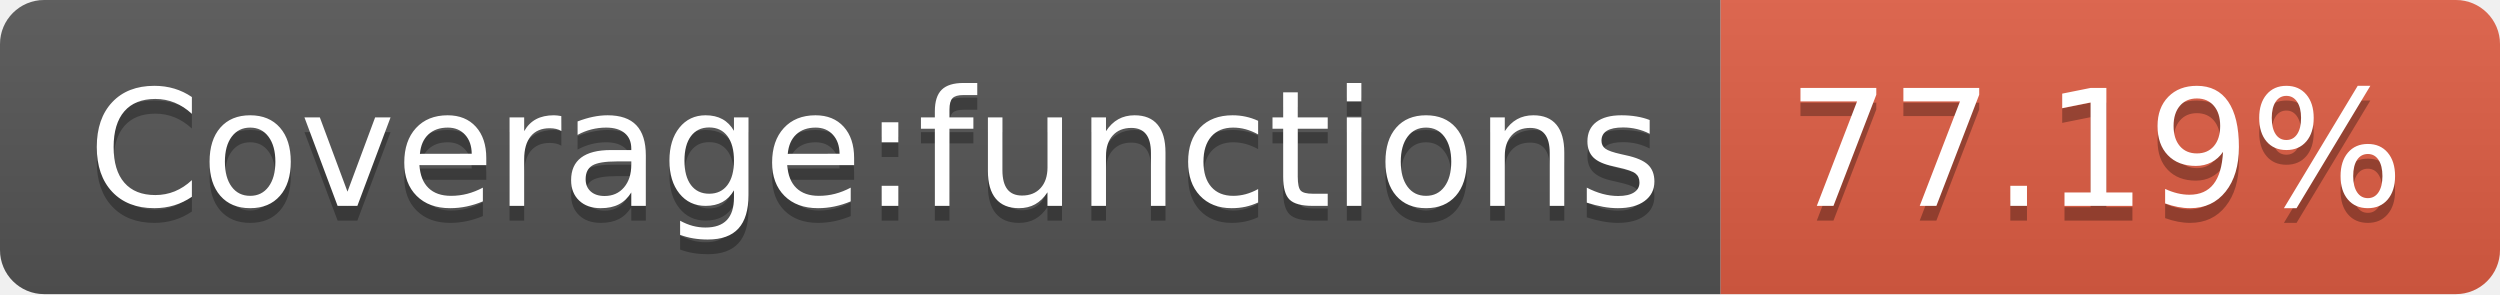
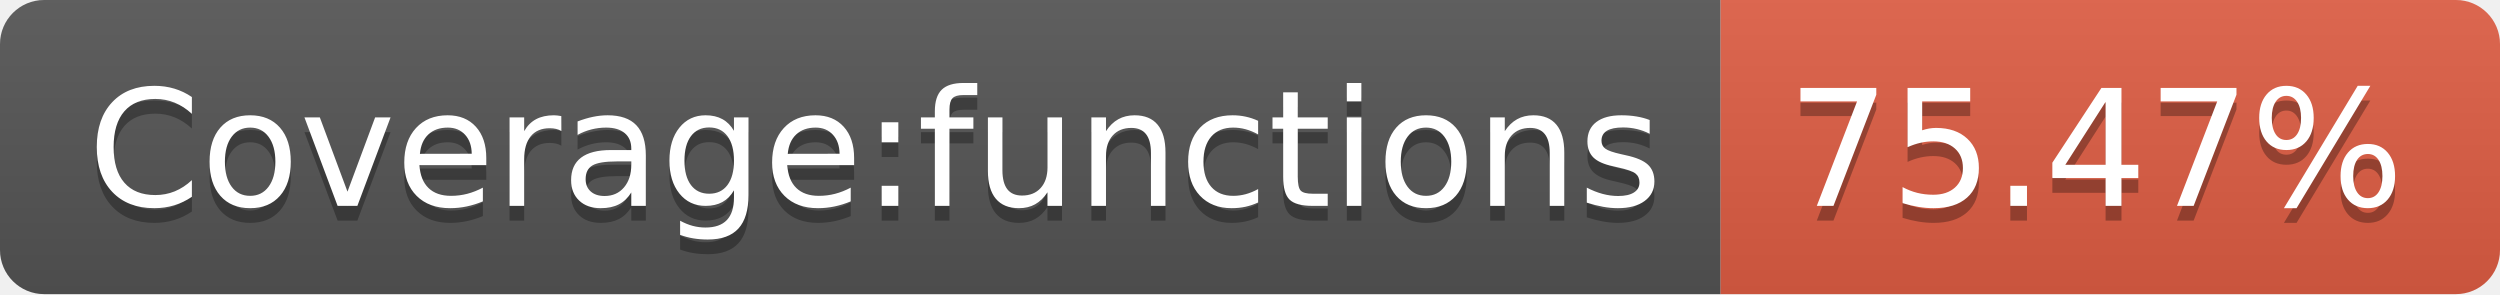
<svg xmlns="http://www.w3.org/2000/svg" width="170" height="20">
  <linearGradient id="b" x2="0" y2="100%">
    <stop offset="0" stop-color="#bbb" stop-opacity=".1" />
    <stop offset="1" stop-opacity=".1" />
  </linearGradient>
  <clipPath id="a">
    <rect width="170" height="20" rx="3" fill="#fff" />
  </clipPath>
  <g clip-path="url(#a)">
    <path fill="#555" d="M0 0h117v20H0z" />
    <path fill="#e05d44" d="M117 0h53v20H117z" />
    <path fill="url(#b)" d="M0 0h170v20H0z" />
  </g>
  <g fill="#fff" text-anchor="middle" font-family="DejaVu Sans,Verdana,Geneva,sans-serif" font-size="110">
    <text x="595" y="150" fill="#010101" fill-opacity=".3" transform="scale(.1)" textLength="1070">Coverage:functions</text>
    <text x="595" y="140" transform="scale(.1)" textLength="1070">Coverage:functions</text>
-     <text x="1425" y="150" fill="#010101" fill-opacity=".3" transform="scale(.1)" textLength="430">77.19%</text>
-     <text x="1425" y="140" transform="scale(.1)" textLength="430">77.19%</text>
+     <text x="1425" y="150" fill="#010101" fill-opacity=".3" transform="scale(.1)" textLength="430">75.47%</text>
+     <text x="1425" y="140" transform="scale(.1)" textLength="430">75.47%</text>
  </g>
</svg>
